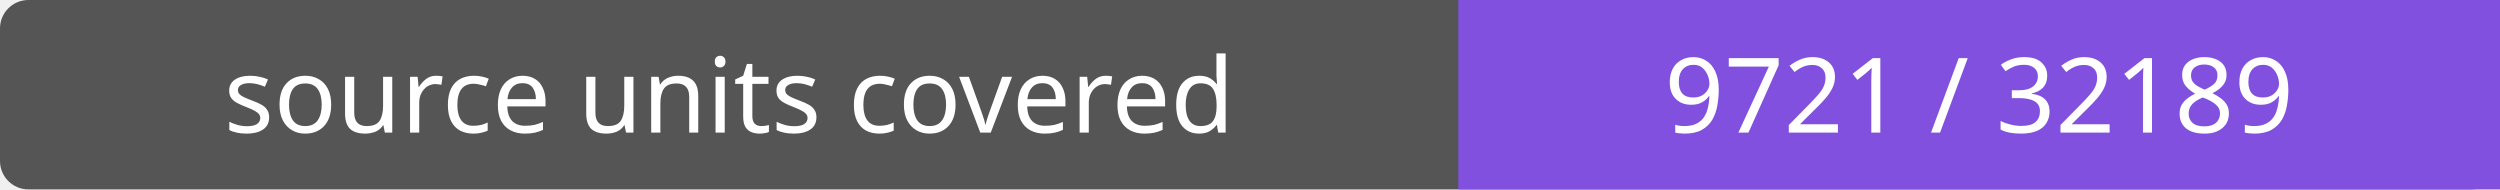
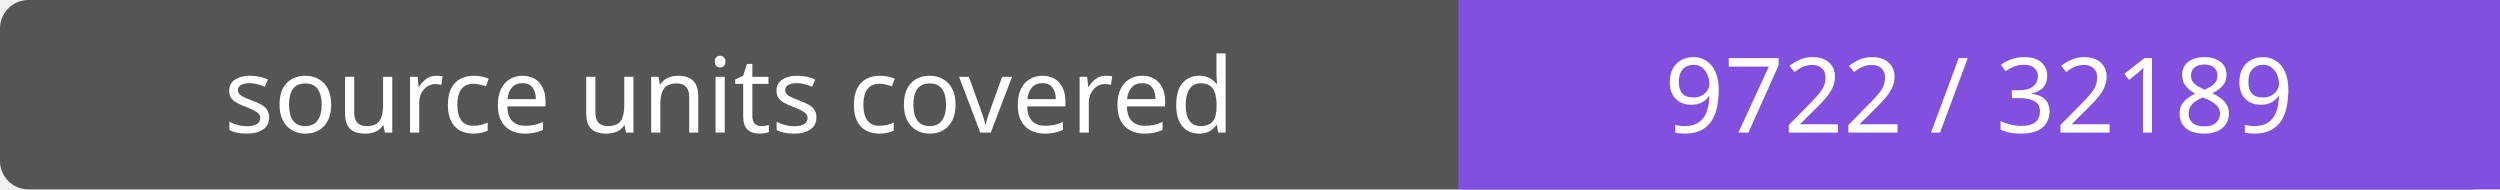
- <svg xmlns="http://www.w3.org/2000/svg" width="264" height="20" role="img" aria-label="source units covered: 9721 / 32189">
+ <svg xmlns="http://www.w3.org/2000/svg" width="264" height="20" role="img" aria-label="source units covered: 9722 / 32189">
  <rect width="264" height="20" rx="3" fill="#555" />
  <path fill="#8250df" d="M154 0h110v20H154z" />
  <g fill="#fff" text-anchor="middle" font-family="Verdana,sans-serif" font-size="11">
    <text x="77.0" y="14">source units covered</text>
-     <text x="209.0" y="14">9721 / 32189</text>
+     <text x="209.0" y="14">9722 / 32189</text>
  </g>
</svg>
